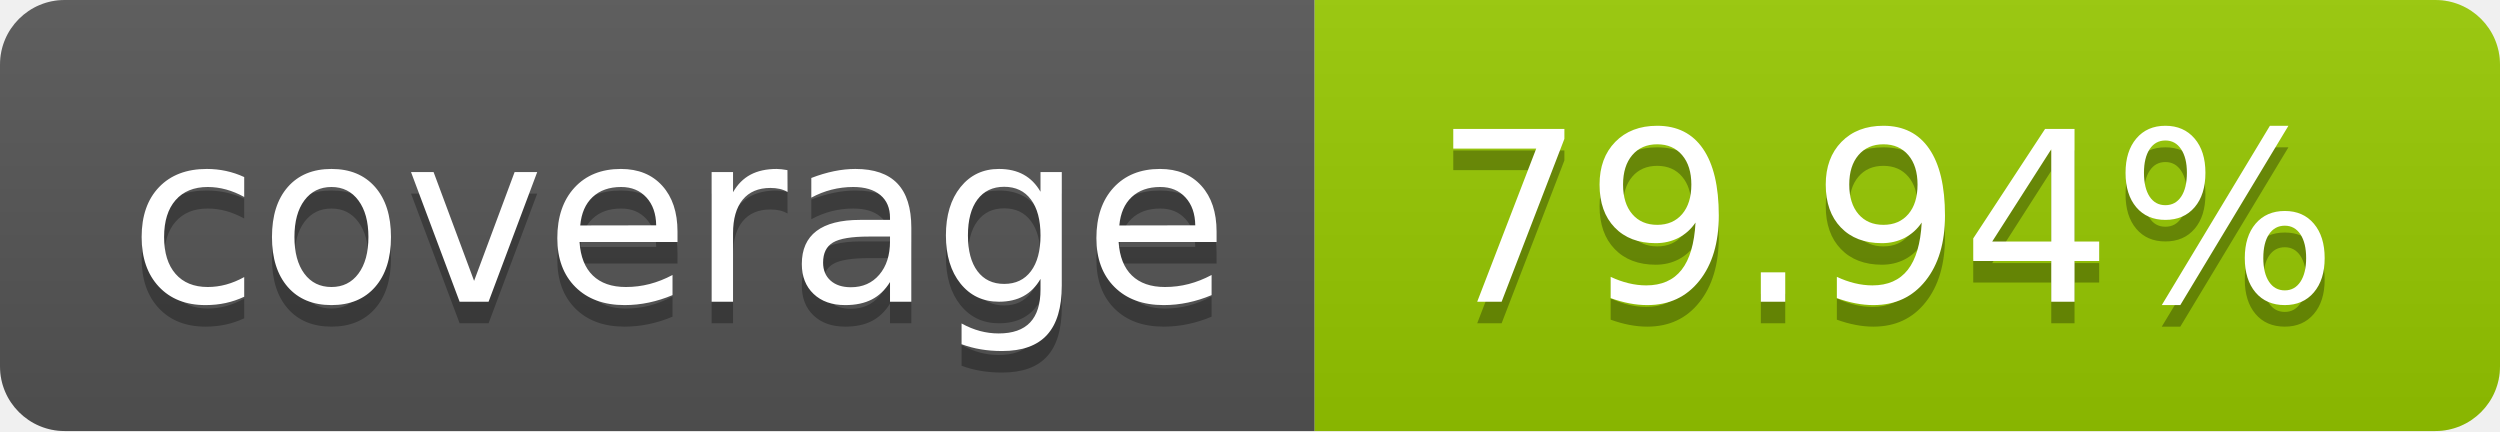
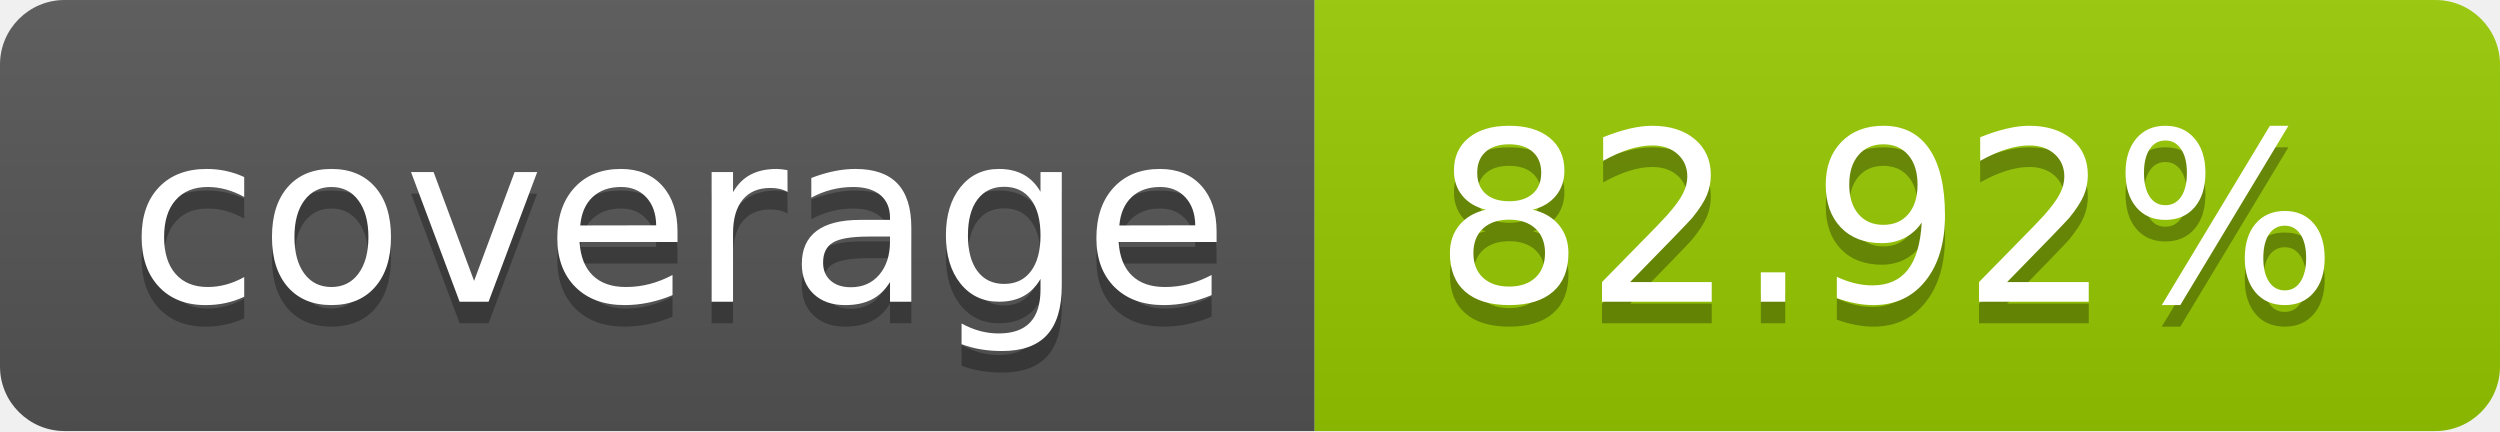
- <svg xmlns="http://www.w3.org/2000/svg" width="116" height="20" role="img" aria-label="coverage: 79.94%">
+ <svg xmlns="http://www.w3.org/2000/svg" width="116" height="20" role="img" aria-label="coverage: 82.92%">
  <linearGradient id="s" x2="0" y2="100%">
    <stop offset="0" stop-color="#bbb" stop-opacity=".1" />
    <stop offset="1" stop-opacity=".1" />
  </linearGradient>
  <clipPath id="r">
    <rect width="116" height="20" rx="3" fill="#fff" />
  </clipPath>
  <g clip-path="url(#r)">
    <rect width="61" height="20" fill="#555" />
    <rect x="61" width="55" height="20" fill="#97ca00" />
    <rect width="116" height="20" fill="url(#s)" />
  </g>
  <g fill="#fff" text-anchor="middle" font-family="Verdana,Geneva,DejaVu Sans,sans-serif" text-rendering="geometricPrecision" font-size="110">
    <text aria-hidden="true" x="315.0" y="150" fill="#010101" fill-opacity=".3" transform="scale(.1)" textLength="510">coverage</text>
    <text x="315.0" y="140" transform="scale(.1)" fill="#fff" textLength="510">coverage</text>
-     <text aria-hidden="true" x="875.0" y="150" fill="#010101" fill-opacity=".3" transform="scale(.1)" textLength="450">79.94%</text>
-     <text x="875.0" y="140" transform="scale(.1)" fill="#fff" textLength="450">79.94%</text>
+     <text aria-hidden="true" x="875.0" y="150" fill="#010101" fill-opacity=".3" transform="scale(.1)" textLength="450">82.92%</text>
+     <text x="875.0" y="140" transform="scale(.1)" fill="#fff" textLength="450">82.92%</text>
  </g>
</svg>
